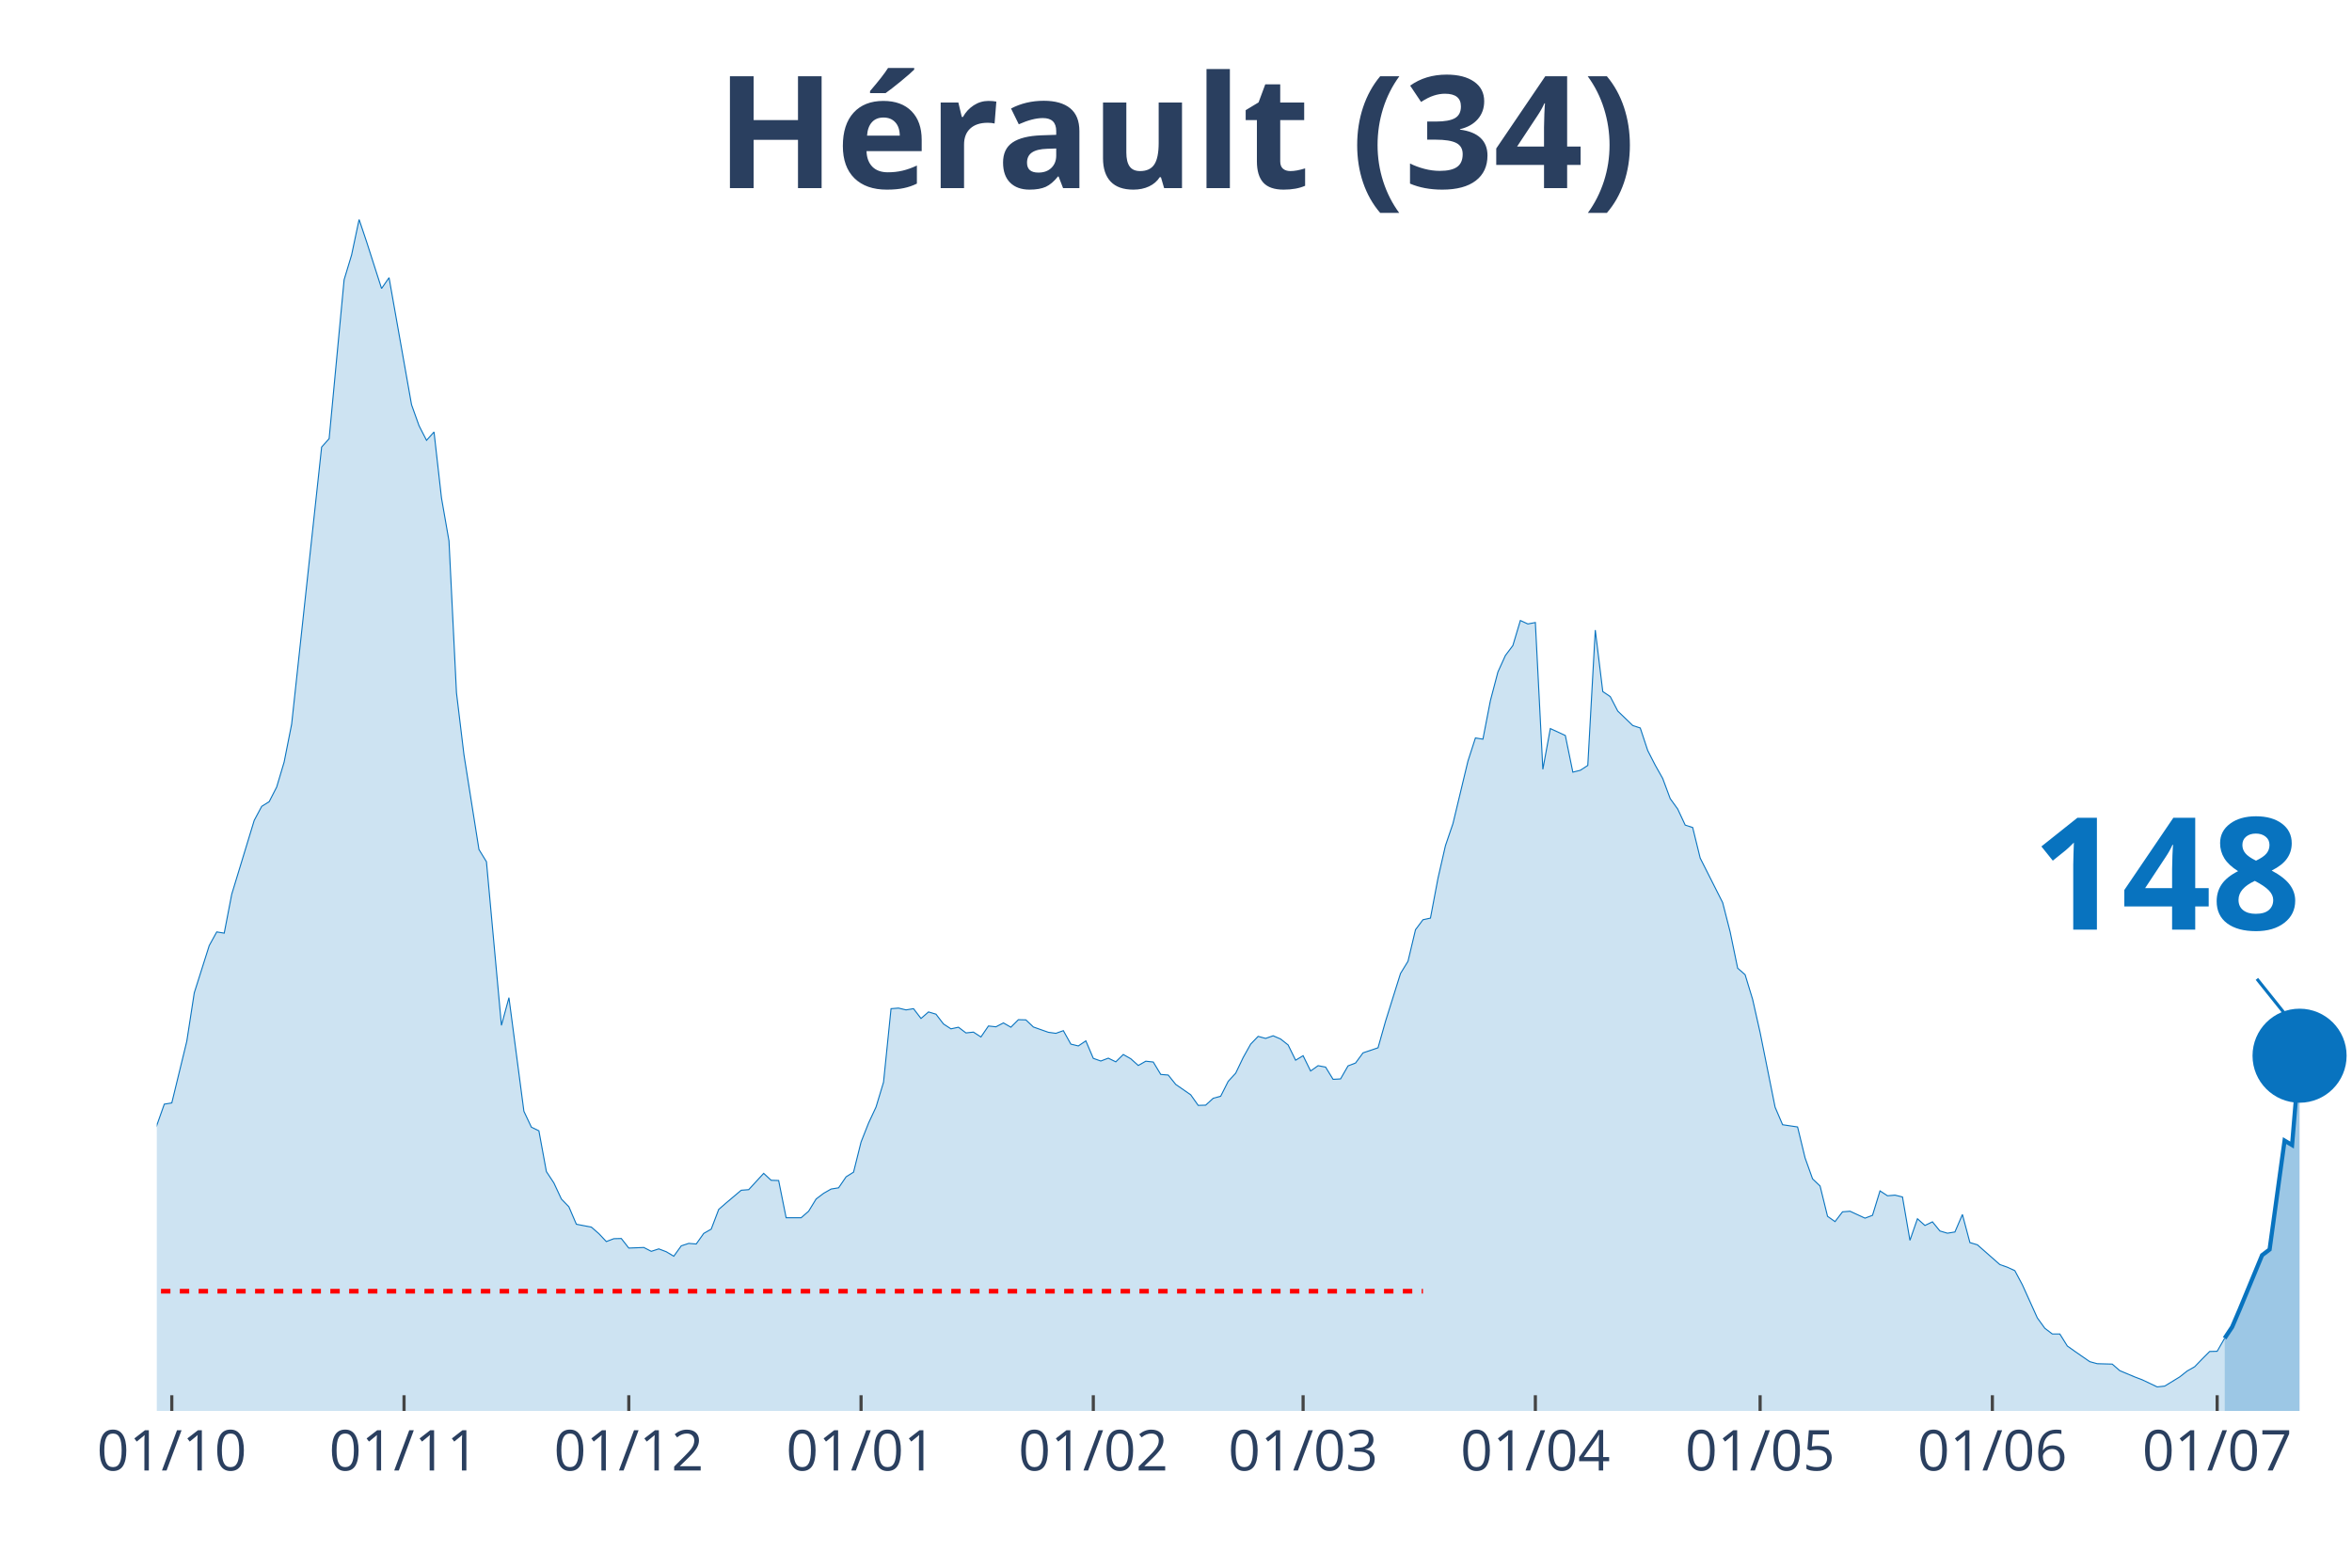
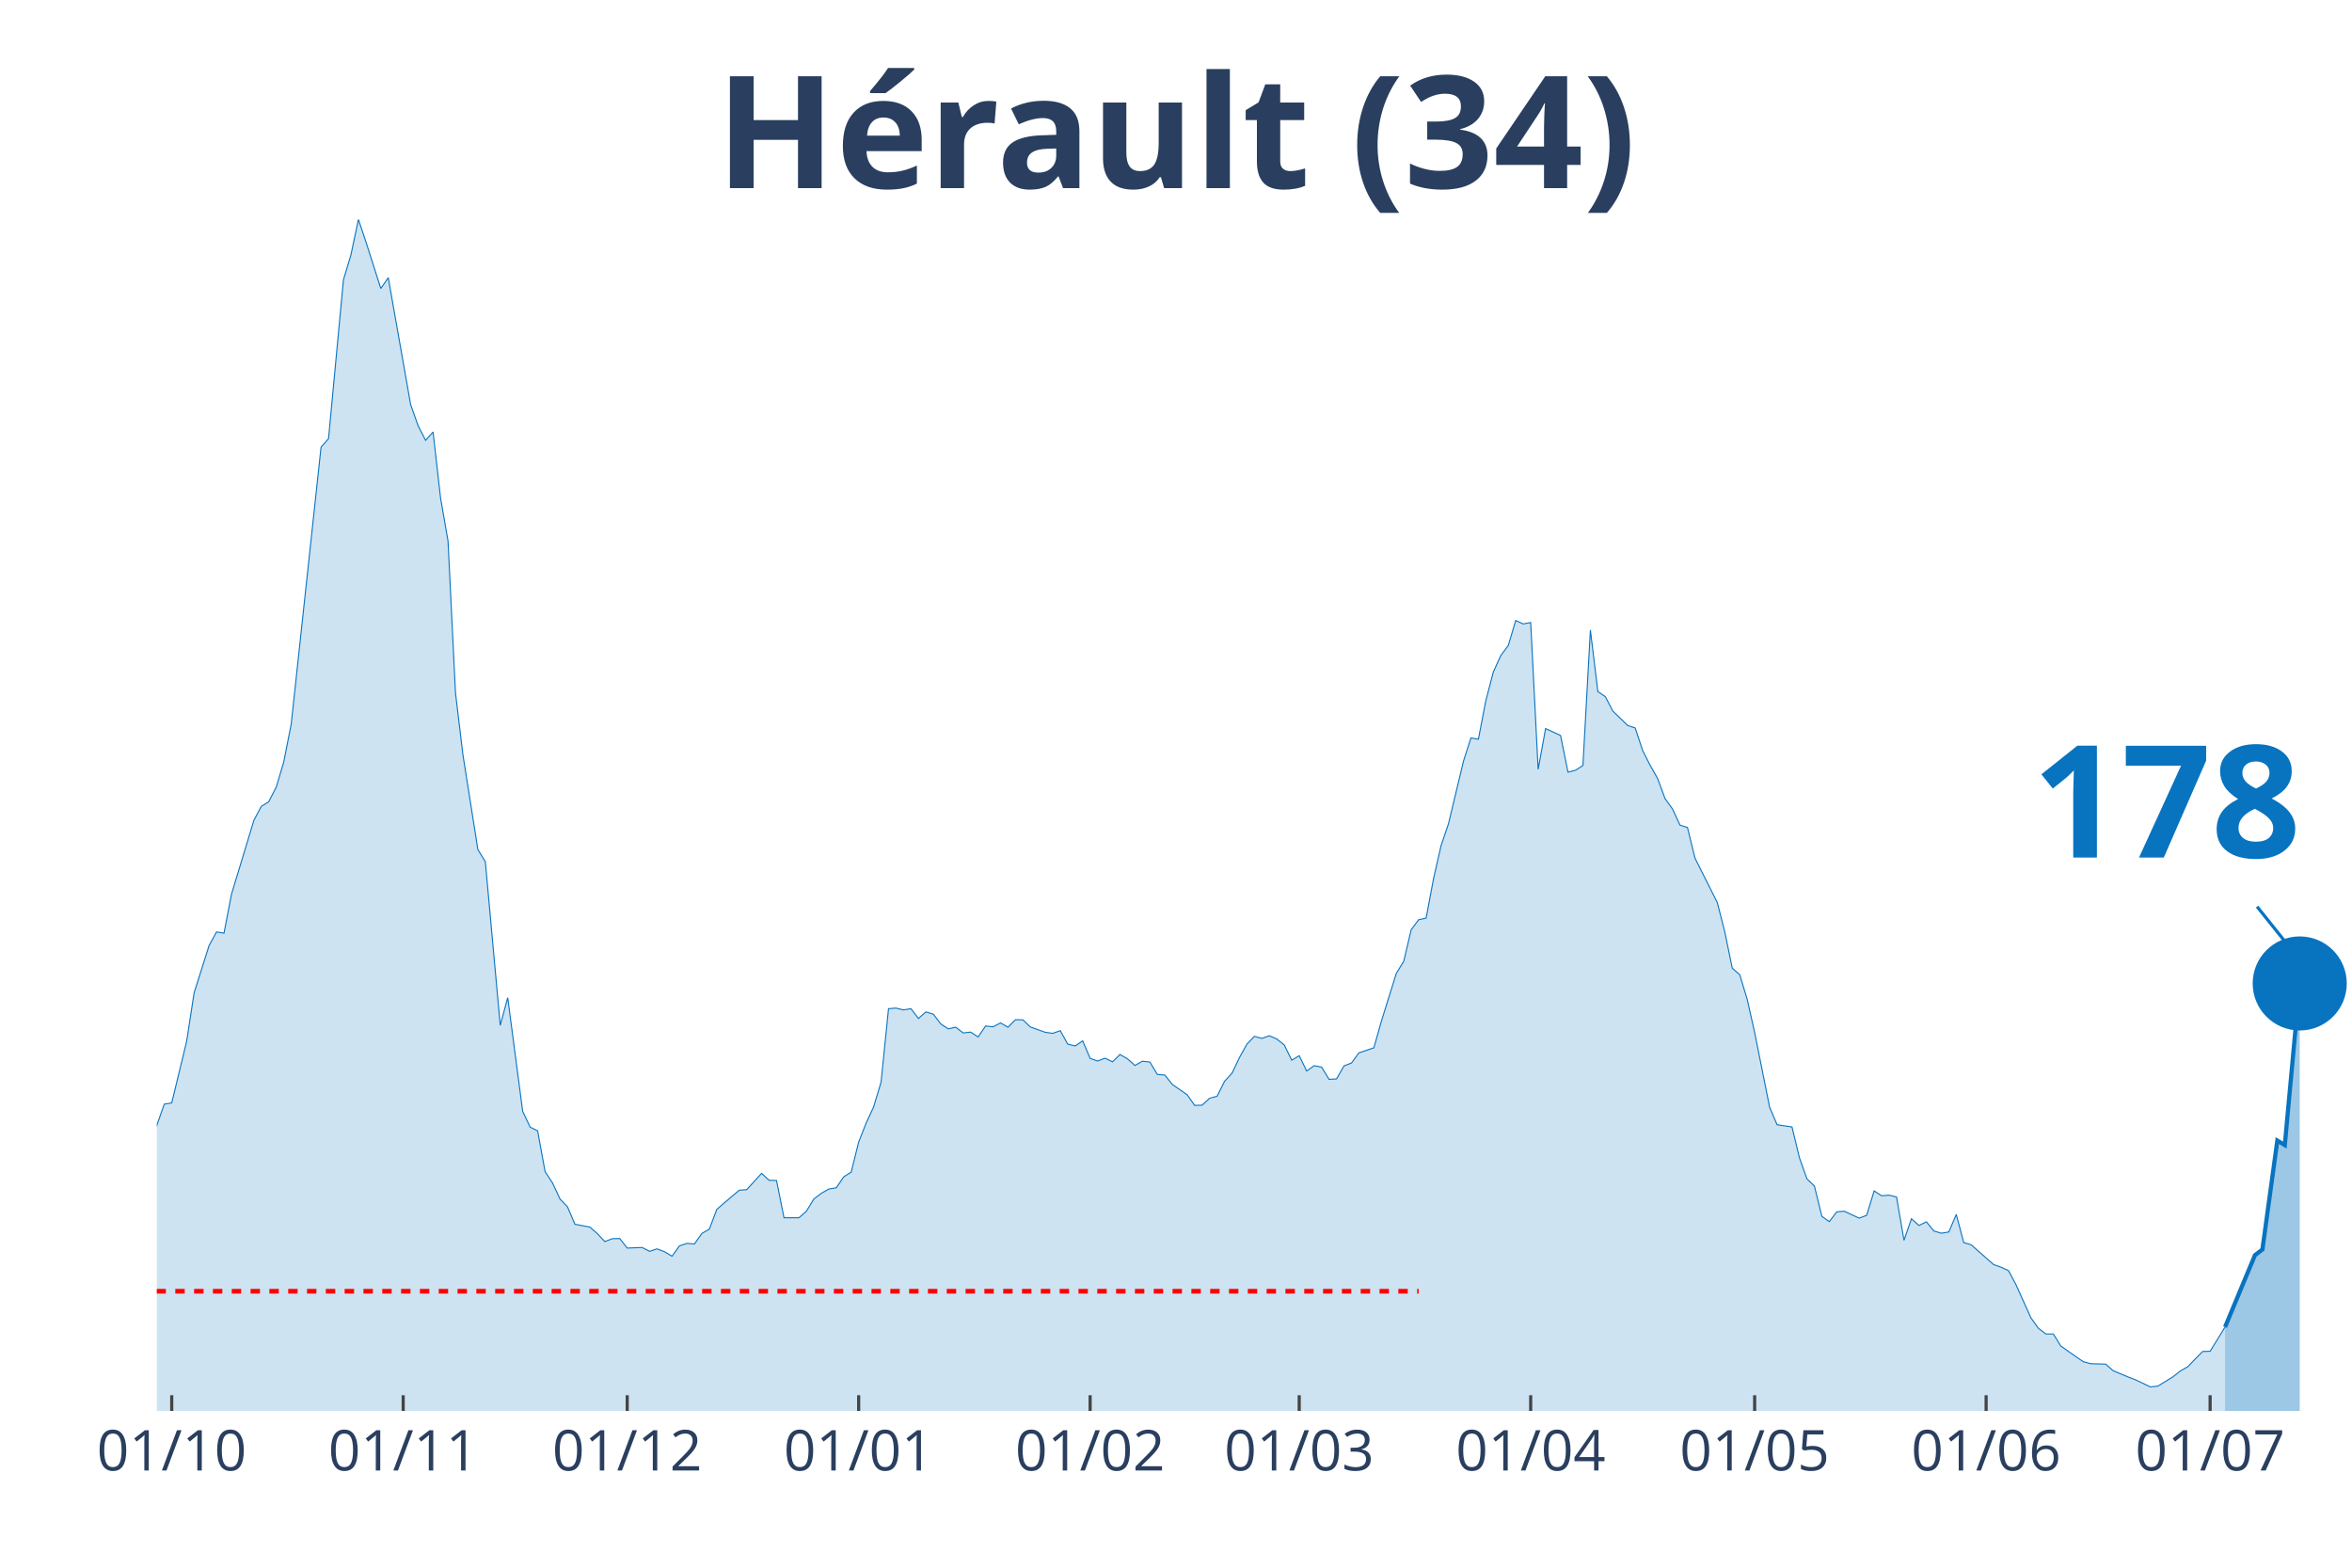
<svg xmlns="http://www.w3.org/2000/svg" class="main-svg" width="1125" height="750" style="" viewBox="0 0 750 500">
  <rect x="0" y="0" width="750" height="500" style="fill: rgb(0, 0, 0); fill-opacity: 0;" />
-   <defs id="defs-887270">
+   <defs id="defs-3e6695">
    <g class="clips">
-       <clipPath id="clip887270xyplot" class="plotclip">
+       <clipPath id="clip3e6695xyplot" class="plotclip">
        <rect width="700" height="380" />
      </clipPath>
-       <clipPath class="axesclip" id="clip887270x">
+       <clipPath class="axesclip" id="clip3e6695x">
        <rect x="50" y="0" width="700" height="500" />
      </clipPath>
-       <clipPath class="axesclip" id="clip887270y">
+       <clipPath class="axesclip" id="clip3e6695y">
        <rect x="0" y="70" width="750" height="380" />
      </clipPath>
-       <clipPath class="axesclip" id="clip887270xy">
+       <clipPath class="axesclip" id="clip3e6695xy">
        <rect x="50" y="70" width="700" height="380" />
      </clipPath>
    </g>
    <g class="gradients" />
  </defs>
  <g class="bglayer">
    <rect class="bg" x="50" y="70" width="700" height="380" style="fill: rgb(0, 0, 0); fill-opacity: 0; stroke-width: 0;" />
  </g>
  <g class="layer-below">
    <g class="imagelayer" />
    <g class="shapelayer" />
  </g>
  <g class="cartesianlayer">
    <g class="subplot xy">
      <g class="layer-subplot">
        <g class="shapelayer" />
        <g class="imagelayer" />
      </g>
      <g class="gridlayer">
        <g class="x">
-           <path class="xgrid crisp" transform="translate(54.78,0)" d="M0,70v380" style="stroke: rgb(255, 255, 255); stroke-opacity: 1; stroke-width: 1px;" />
-           <path class="xgrid crisp" transform="translate(128.84,0)" d="M0,70v380" style="stroke: rgb(255, 255, 255); stroke-opacity: 1; stroke-width: 1px;" />
-           <path class="xgrid crisp" transform="translate(200.51,0)" d="M0,70v380" style="stroke: rgb(255, 255, 255); stroke-opacity: 1; stroke-width: 1px;" />
-           <path class="xgrid crisp" transform="translate(274.57,0)" d="M0,70v380" style="stroke: rgb(255, 255, 255); stroke-opacity: 1; stroke-width: 1px;" />
-           <path class="xgrid crisp" transform="translate(348.63,0)" d="M0,70v380" style="stroke: rgb(255, 255, 255); stroke-opacity: 1; stroke-width: 1px;" />
-           <path class="xgrid crisp" transform="translate(415.53,0)" d="M0,70v380" style="stroke: rgb(255, 255, 255); stroke-opacity: 1; stroke-width: 1px;" />
-           <path class="xgrid crisp" transform="translate(489.59,0)" d="M0,70v380" style="stroke: rgb(255, 255, 255); stroke-opacity: 1; stroke-width: 1px;" />
-           <path class="xgrid crisp" transform="translate(561.26,0)" d="M0,70v380" style="stroke: rgb(255, 255, 255); stroke-opacity: 1; stroke-width: 1px;" />
-           <path class="xgrid crisp" transform="translate(635.32,0)" d="M0,70v380" style="stroke: rgb(255, 255, 255); stroke-opacity: 1; stroke-width: 1px;" />
-           <path class="xgrid crisp" transform="translate(707,0)" d="M0,70v380" style="stroke: rgb(255, 255, 255); stroke-opacity: 1; stroke-width: 1px;" />
+           <path class="xgrid crisp" transform="translate(54.76,0)" d="M0,70v380" style="stroke: rgb(255, 255, 255); stroke-opacity: 1; stroke-width: 1px;" />
+           <path class="xgrid crisp" transform="translate(128.57,0)" d="M0,70v380" style="stroke: rgb(255, 255, 255); stroke-opacity: 1; stroke-width: 1px;" />
+           <path class="xgrid crisp" transform="translate(200,0)" d="M0,70v380" style="stroke: rgb(255, 255, 255); stroke-opacity: 1; stroke-width: 1px;" />
+           <path class="xgrid crisp" transform="translate(273.81,0)" d="M0,70v380" style="stroke: rgb(255, 255, 255); stroke-opacity: 1; stroke-width: 1px;" />
+           <path class="xgrid crisp" transform="translate(347.62,0)" d="M0,70v380" style="stroke: rgb(255, 255, 255); stroke-opacity: 1; stroke-width: 1px;" />
+           <path class="xgrid crisp" transform="translate(414.29,0)" d="M0,70v380" style="stroke: rgb(255, 255, 255); stroke-opacity: 1; stroke-width: 1px;" />
+           <path class="xgrid crisp" transform="translate(488.1,0)" d="M0,70v380" style="stroke: rgb(255, 255, 255); stroke-opacity: 1; stroke-width: 1px;" />
+           <path class="xgrid crisp" transform="translate(559.52,0)" d="M0,70v380" style="stroke: rgb(255, 255, 255); stroke-opacity: 1; stroke-width: 1px;" />
+           <path class="xgrid crisp" transform="translate(633.33,0)" d="M0,70v380" style="stroke: rgb(255, 255, 255); stroke-opacity: 1; stroke-width: 1px;" />
+           <path class="xgrid crisp" transform="translate(704.76,0)" d="M0,70v380" style="stroke: rgb(255, 255, 255); stroke-opacity: 1; stroke-width: 1px;" />
        </g>
        <g class="y" />
      </g>
      <g class="zerolinelayer" />
      <path class="xlines-below" />
      <path class="ylines-below" />
      <g class="overlines-below" />
      <g class="xaxislayer-below" />
      <g class="yaxislayer-below" />
      <g class="overaxes-below" />
-       <g class="plot" transform="translate(50, 70)" clip-path="url('#clip887270xyplot')">
+       <g class="plot" transform="translate(50, 70)" clip-path="url('#clip3e6695xyplot')">
        <g class="scatterlayer mlayer">
-           <g class="trace scatter trace9e9f6e" style="stroke-miterlimit: 2;">
+           <g class="trace scatter traceba2939" style="stroke-miterlimit: 2;">
            <g class="fills">
              <g>
-                 <path class="js-fill" d="M659.39,380L-324.91,380L-324.91,376.56L-312.97,376.23L-310.58,377.01L-293.86,379.29L-291.47,379.03L-176.79,377.14L-174.4,376.3L-157.68,375.2L-155.29,374.35L-133.79,369.42L-131.4,368.12L-126.62,366.04L-124.23,362.67L-117.06,348.32L-114.68,348.84L-112.29,349.03L-109.9,339.75L-102.73,321.31L-100.34,316.89L-95.56,311.05L-93.17,311.25L-88.4,308.97L-86.01,310.01L-83.62,306.51L-81.23,307.29L-76.45,305.47L-74.06,307.29L-66.89,307.09L-64.51,308.06L-62.12,308.26L-59.73,306.51L-54.95,303.91L-52.56,303.71L-50.17,306.05L-47.78,305.21L-45.39,305.66L-43,304.56L-40.61,303.58L-38.23,304.43L-35.84,303.65L-33.45,299.69L-28.67,298.26L-26.28,298.78L-21.5,301.7L-19.11,304.36L-16.72,307.42L-14.33,305.21L-11.95,305.4L-9.56,308L-7.17,306.51L-4.78,302.22L-2.39,297.55L0,288.91L2.39,282.16L4.78,281.77L9.56,262.1L11.95,246.65L16.72,231.58L19.11,227.23L21.5,227.62L23.89,215.22L31.06,191.66L33.45,187.18L35.84,185.68L38.23,181.01L40.61,173.02L43,160.95L52.56,72.58L54.95,69.92L59.73,19.22L62.12,11.3L64.51,0L66.89,7.08L71.67,22.01L74.06,18.57L81.23,59.08L83.62,65.77L86.01,70.44L88.4,67.78L90.78,88.82L93.17,102.51L95.56,150.95L97.95,170.75L102.73,200.94L105.12,204.84L109.9,257.03L112.29,248.2L117.06,284.43L119.45,289.5L121.84,290.66L124.23,303.65L126.62,307.29L129.01,312.41L131.4,314.88L133.79,320.46L138.57,321.37L140.96,323.45L143.34,325.98L145.73,325.07L148.12,325.01L150.51,328.06L155.29,327.87L157.68,329.1L160.07,328.32L162.46,329.23L164.85,330.66L167.24,327.35L169.62,326.57L172.01,326.76L174.4,323.39L176.79,322.02L179.18,315.73L181.57,313.65L186.35,309.62L188.74,309.43L193.52,304.23L195.9,306.44L198.29,306.51L200.68,318.39L205.46,318.39L207.85,316.31L210.24,312.41L212.63,310.6L215.02,309.23L217.41,308.84L219.8,305.34L222.18,303.84L224.57,294.24L226.96,288.2L229.35,283.07L231.74,275.15L234.13,251.71L236.52,251.52L238.91,252.1L241.3,251.71L243.69,254.83L246.08,252.75L248.46,253.46L250.85,256.58L253.24,258.14L255.63,257.62L258.02,259.44L260.41,259.18L262.8,260.73L265.19,257.23L267.58,257.49L269.97,256.25L272.35,257.62L274.74,255.22L277.13,255.28L279.52,257.55L284.3,259.24L286.69,259.57L289.08,258.72L291.47,263.01L293.86,263.59L296.25,261.97L298.63,267.55L301.02,268.4L303.41,267.49L305.8,268.66L308.19,266.32L310.58,267.68L312.97,269.82L315.36,268.46L317.75,268.72L320.14,272.68L322.53,272.88L324.91,275.86L329.69,279.17L332.08,282.55L334.47,282.48L336.86,280.28L339.25,279.63L341.64,274.89L344.03,272.29L346.42,267.29L348.81,263.01L351.19,260.54L353.58,261.19L355.97,260.35L358.36,261.38L360.75,263.27L363.14,268.14L365.53,266.71L367.92,271.58L370.31,269.89L372.7,270.34L375.09,274.24L377.47,274.11L379.86,269.95L382.25,269.04L384.64,265.8L389.42,264.18L391.81,255.74L396.59,240.48L398.98,236.58L401.37,226.52L403.75,223.34L406.14,222.82L408.53,210.16L410.92,199.71L413.31,192.69L418.09,172.76L420.48,165.36L422.87,165.75L425.26,153.42L427.65,144.33L430.03,139.07L432.42,135.89L434.81,127.9L437.2,129L439.59,128.55L441.98,175.36L444.37,162.37L449.15,164.58L451.54,176.27L453.92,175.68L456.31,174.13L458.7,130.95L461.09,150.56L463.48,152.18L465.87,156.79L470.65,161.4L473.04,162.18L475.43,169.39L477.82,174.06L480.2,178.28L482.59,184.71L484.98,188.02L487.37,193.15L489.76,193.93L492.15,203.67L499.32,217.88L501.71,227.23L504.1,238.79L506.48,240.87L508.87,248.72L511.26,259.31L516.04,283.13L518.43,288.72L523.21,289.43L525.6,299.3L527.99,305.99L530.38,308.26L532.76,317.93L535.15,319.62L537.54,316.5L539.93,316.31L544.71,318.52L547.1,317.61L549.49,309.82L551.88,311.38L554.27,311.18L556.66,311.76L559.04,325.59L561.43,318.71L563.82,320.85L566.21,319.69L568.6,322.61L570.99,323.32L573.38,322.93L575.77,317.35L578.16,326.31L580.55,327.02L587.71,333.32L590.1,334.16L592.49,335.27L594.88,339.75L599.66,350.33L602.05,353.64L604.44,355.46L606.83,355.46L609.22,359.29L611.6,360.98L616.38,364.29L618.77,364.94L623.55,365.07L625.94,367.15L630.72,369.16L633.11,370.07L637.88,372.34L640.27,372.08L645.05,369.16L647.44,367.27L649.83,365.91L652.22,363.44L654.61,361.04L657,360.98L659.39,356.82" style="fill: rgb(8, 115, 191); fill-opacity: 0.2; stroke-width: 0;" />
+                 <path class="js-fill" d="M659.52,380L-323.81,380L-323.81,376.56L-311.9,376.23L-309.52,377.01L-292.86,379.29L-290.48,379.03L-176.19,377.14L-173.81,376.3L-157.14,375.2L-154.76,374.35L-133.33,369.42L-130.95,368.12L-126.19,366.04L-123.81,362.67L-116.67,348.32L-114.29,348.84L-111.9,349.03L-109.52,339.75L-102.38,321.31L-100,316.89L-95.24,311.05L-92.86,311.25L-88.1,308.97L-85.71,310.01L-83.33,306.51L-80.95,307.29L-76.19,305.47L-73.81,307.29L-66.67,307.09L-64.29,308.06L-61.9,308.26L-59.52,306.51L-54.76,303.91L-52.38,303.71L-50,306.05L-47.62,305.21L-45.24,305.66L-42.86,304.56L-40.48,303.58L-38.1,304.43L-35.71,303.65L-33.33,299.69L-28.57,298.26L-26.19,298.78L-21.43,301.7L-19.05,304.36L-16.67,307.42L-14.29,305.21L-11.9,305.4L-9.52,308L-7.14,306.51L-4.76,302.22L-2.38,297.55L0,288.91L2.38,282.16L4.76,281.77L9.52,262.1L11.9,246.65L16.67,231.58L19.05,227.23L21.43,227.62L23.81,215.22L30.95,191.66L33.33,187.18L35.71,185.68L38.1,181.01L40.48,173.02L42.86,160.95L52.38,72.58L54.76,69.92L59.52,19.22L61.9,11.3L64.29,0L66.67,7.08L71.43,22.01L73.81,18.57L80.95,59.08L83.33,65.77L85.71,70.44L88.1,67.78L90.48,88.82L92.86,102.51L95.24,150.95L97.62,170.75L102.38,200.94L104.76,204.84L109.52,257.03L111.9,248.2L116.67,284.43L119.05,289.5L121.43,290.66L123.81,303.65L126.19,307.29L128.57,312.41L130.95,314.88L133.33,320.46L138.1,321.37L140.48,323.45L142.86,325.98L145.24,325.07L147.62,325.01L150,328.06L154.76,327.87L157.14,329.1L159.52,328.32L161.9,329.23L164.29,330.66L166.67,327.35L169.05,326.57L171.43,326.76L173.81,323.39L176.19,322.02L178.57,315.73L180.95,313.65L185.71,309.62L188.1,309.43L192.86,304.23L195.24,306.44L197.62,306.51L200,318.39L204.76,318.39L207.14,316.31L209.52,312.41L211.9,310.6L214.29,309.23L216.67,308.84L219.05,305.34L221.43,303.84L223.81,294.24L226.19,288.2L228.57,283.07L230.95,275.15L233.33,251.71L235.71,251.52L238.1,252.1L240.48,251.71L242.86,254.83L245.24,252.75L247.62,253.46L250,256.58L252.38,258.14L254.76,257.62L257.14,259.44L259.52,259.18L261.9,260.73L264.29,257.23L266.67,257.49L269.05,256.25L271.43,257.62L273.81,255.22L276.19,255.28L278.57,257.55L283.33,259.24L285.71,259.57L288.1,258.72L290.48,263.01L292.86,263.59L295.24,261.97L297.62,267.55L300,268.4L302.38,267.49L304.76,268.66L307.14,266.32L309.52,267.68L311.9,269.82L314.29,268.46L316.67,268.72L319.05,272.68L321.43,272.88L323.81,275.86L328.57,279.17L330.95,282.55L333.33,282.48L335.71,280.28L338.1,279.63L340.48,274.89L342.86,272.29L345.24,267.29L347.62,263.01L350,260.54L352.38,261.19L354.76,260.35L357.14,261.38L359.52,263.27L361.9,268.14L364.29,266.71L366.67,271.58L369.05,269.89L371.43,270.34L373.81,274.24L376.19,274.11L378.57,269.95L380.95,269.04L383.33,265.8L388.1,264.18L390.48,255.74L395.24,240.48L397.62,236.58L400,226.52L402.38,223.34L404.76,222.82L407.14,210.16L409.52,199.71L411.9,192.69L416.67,172.76L419.05,165.36L421.43,165.75L423.81,153.42L426.19,144.33L428.57,139.07L430.95,135.89L433.33,127.9L435.71,129L438.1,128.55L440.48,175.36L442.86,162.37L447.62,164.58L450,176.27L452.38,175.68L454.76,174.13L457.14,130.95L459.52,150.56L461.9,152.18L464.29,156.79L469.05,161.4L471.43,162.18L473.81,169.39L476.19,174.06L478.57,178.28L480.95,184.71L483.33,188.02L485.71,193.15L488.1,193.93L490.48,203.67L497.62,217.88L500,227.23L502.38,238.79L504.76,240.87L507.14,248.72L509.52,259.31L514.29,283.13L516.67,288.72L521.43,289.43L523.81,299.3L526.19,305.99L528.57,308.26L530.95,317.93L533.33,319.62L535.71,316.5L538.1,316.31L542.86,318.52L545.24,317.61L547.62,309.82L550,311.38L552.38,311.18L554.76,311.76L557.14,325.59L559.52,318.71L561.9,320.85L564.29,319.69L566.67,322.61L569.05,323.32L571.43,322.93L573.81,317.35L576.19,326.31L578.57,327.02L585.71,333.32L588.1,334.16L590.48,335.27L592.86,339.75L597.62,350.33L600,353.64L602.38,355.46L604.76,355.46L607.14,359.29L609.52,360.98L614.29,364.29L616.67,364.94L621.43,365.07L623.81,367.15L628.57,369.16L630.95,370.07L635.71,372.34L638.1,372.08L642.86,369.16L645.24,367.27L647.62,365.91L650,363.44L652.38,361.04L654.76,360.98L659.52,353.25" style="fill: rgb(8, 115, 191); fill-opacity: 0.2; stroke-width: 0;" />
              </g>
            </g>
            <g class="errorbars" />
            <g class="lines">
-               <path class="js-line" d="M-324.91,376.56L-312.97,376.23L-310.58,377.01L-293.86,379.29L-291.47,379.03L-176.79,377.14L-174.4,376.3L-157.68,375.2L-155.29,374.35L-133.79,369.42L-131.4,368.12L-126.62,366.04L-124.23,362.67L-117.06,348.32L-114.68,348.84L-112.29,349.03L-109.9,339.75L-102.73,321.31L-100.34,316.89L-95.56,311.05L-93.17,311.25L-88.4,308.97L-86.01,310.01L-83.62,306.51L-81.23,307.29L-76.45,305.47L-74.06,307.29L-66.89,307.09L-64.51,308.06L-62.12,308.26L-59.73,306.51L-54.95,303.91L-52.56,303.71L-50.17,306.05L-47.78,305.21L-45.39,305.66L-43,304.56L-40.61,303.58L-38.23,304.43L-35.84,303.65L-33.45,299.69L-28.67,298.26L-26.28,298.78L-21.5,301.7L-19.11,304.36L-16.72,307.42L-14.33,305.21L-11.95,305.4L-9.56,308L-7.17,306.51L-4.78,302.22L-2.39,297.55L0,288.91L2.39,282.16L4.78,281.77L9.56,262.1L11.95,246.65L16.72,231.58L19.11,227.23L21.5,227.62L23.89,215.22L31.06,191.66L33.45,187.18L35.84,185.68L38.23,181.01L40.61,173.02L43,160.95L52.56,72.58L54.95,69.92L59.73,19.22L62.12,11.3L64.51,0L66.89,7.08L71.67,22.01L74.06,18.57L81.23,59.08L83.62,65.77L86.01,70.44L88.4,67.78L90.78,88.82L93.17,102.51L95.56,150.95L97.95,170.75L102.73,200.94L105.12,204.84L109.9,257.03L112.29,248.2L117.06,284.43L119.45,289.5L121.84,290.66L124.23,303.65L126.62,307.29L129.01,312.41L131.4,314.88L133.79,320.46L138.57,321.37L140.96,323.45L143.34,325.98L145.73,325.07L148.12,325.01L150.51,328.06L155.29,327.87L157.68,329.1L160.07,328.32L162.46,329.23L164.85,330.66L167.24,327.35L169.62,326.57L172.01,326.76L174.4,323.39L176.79,322.02L179.18,315.73L181.57,313.65L186.35,309.62L188.74,309.43L193.52,304.23L195.9,306.44L198.29,306.51L200.68,318.39L205.46,318.39L207.85,316.31L210.24,312.41L212.63,310.6L215.02,309.23L217.41,308.84L219.8,305.34L222.18,303.84L224.57,294.24L226.96,288.2L229.35,283.07L231.74,275.15L234.13,251.71L236.52,251.52L238.91,252.1L241.3,251.71L243.69,254.83L246.08,252.75L248.46,253.46L250.85,256.58L253.24,258.14L255.63,257.62L258.02,259.44L260.41,259.18L262.8,260.73L265.19,257.23L267.58,257.49L269.97,256.25L272.35,257.62L274.74,255.22L277.13,255.28L279.52,257.55L284.3,259.24L286.69,259.57L289.08,258.72L291.47,263.01L293.86,263.59L296.25,261.97L298.63,267.55L301.02,268.4L303.41,267.49L305.8,268.66L308.19,266.32L310.58,267.68L312.97,269.82L315.36,268.46L317.75,268.72L320.14,272.68L322.53,272.88L324.91,275.86L329.69,279.17L332.08,282.55L334.47,282.48L336.86,280.28L339.25,279.63L341.64,274.89L344.03,272.29L346.42,267.29L348.81,263.01L351.19,260.54L353.58,261.19L355.97,260.35L358.36,261.38L360.75,263.27L363.14,268.14L365.53,266.71L367.92,271.58L370.31,269.89L372.7,270.34L375.09,274.24L377.47,274.11L379.86,269.95L382.25,269.04L384.64,265.8L389.42,264.18L391.81,255.74L396.59,240.48L398.98,236.58L401.37,226.52L403.75,223.34L406.14,222.82L408.53,210.16L410.92,199.71L413.31,192.69L418.09,172.76L420.48,165.36L422.87,165.75L425.26,153.42L427.65,144.33L430.03,139.07L432.42,135.89L434.81,127.9L437.2,129L439.59,128.55L441.98,175.36L444.37,162.37L449.15,164.58L451.54,176.27L453.92,175.68L456.31,174.13L458.7,130.95L461.09,150.56L463.48,152.18L465.87,156.79L470.65,161.4L473.04,162.18L475.43,169.39L477.82,174.06L480.2,178.28L482.59,184.71L484.98,188.02L487.37,193.15L489.76,193.93L492.15,203.67L499.32,217.88L501.71,227.23L504.1,238.79L506.48,240.87L508.87,248.72L511.26,259.31L516.04,283.13L518.43,288.72L523.21,289.43L525.6,299.3L527.99,305.99L530.38,308.26L532.76,317.93L535.15,319.62L537.54,316.5L539.93,316.31L544.71,318.52L547.1,317.61L549.49,309.82L551.88,311.38L554.27,311.18L556.66,311.76L559.04,325.59L561.43,318.71L563.82,320.85L566.21,319.69L568.6,322.61L570.99,323.32L573.38,322.93L575.77,317.35L578.16,326.31L580.55,327.02L587.71,333.32L590.1,334.16L592.49,335.27L594.88,339.75L599.66,350.33L602.05,353.64L604.44,355.46L606.83,355.46L609.22,359.29L611.6,360.98L616.38,364.29L618.77,364.94L623.55,365.07L625.94,367.15L630.72,369.16L633.11,370.07L637.88,372.34L640.27,372.08L645.05,369.16L647.44,367.27L649.83,365.91L652.22,363.44L654.61,361.04L657,360.98L659.39,356.82" style="vector-effect: non-scaling-stroke; fill: none; stroke: rgb(8, 115, 191); stroke-opacity: 1; stroke-width: 0.5px; opacity: 1;" />
+               <path class="js-line" d="M-323.81,376.56L-311.9,376.23L-309.52,377.01L-292.86,379.29L-290.48,379.03L-176.19,377.14L-173.81,376.3L-157.14,375.2L-154.76,374.35L-133.33,369.42L-130.95,368.12L-126.19,366.04L-123.81,362.67L-116.67,348.32L-114.29,348.84L-111.9,349.03L-109.52,339.75L-102.38,321.31L-100,316.89L-95.24,311.05L-92.86,311.25L-88.1,308.97L-85.71,310.01L-83.33,306.51L-80.95,307.29L-76.19,305.47L-73.81,307.29L-66.67,307.09L-64.29,308.06L-61.9,308.26L-59.52,306.51L-54.76,303.91L-52.38,303.71L-50,306.05L-47.62,305.21L-45.24,305.66L-42.86,304.56L-40.48,303.58L-38.1,304.43L-35.71,303.65L-33.33,299.69L-28.57,298.26L-26.19,298.78L-21.43,301.7L-19.05,304.36L-16.67,307.42L-14.29,305.21L-11.9,305.4L-9.52,308L-7.14,306.51L-4.76,302.22L-2.38,297.55L0,288.91L2.38,282.16L4.76,281.77L9.52,262.1L11.9,246.65L16.67,231.58L19.05,227.23L21.43,227.62L23.81,215.22L30.95,191.66L33.33,187.18L35.71,185.68L38.1,181.01L40.48,173.02L42.86,160.95L52.38,72.58L54.76,69.92L59.52,19.22L61.9,11.3L64.29,0L66.67,7.08L71.43,22.01L73.81,18.57L80.95,59.08L83.33,65.77L85.71,70.44L88.1,67.78L90.48,88.82L92.86,102.51L95.24,150.95L97.62,170.75L102.38,200.94L104.76,204.84L109.52,257.03L111.9,248.2L116.67,284.43L119.05,289.5L121.43,290.66L123.81,303.65L126.19,307.29L128.57,312.41L130.95,314.88L133.33,320.46L138.1,321.37L140.48,323.45L142.86,325.98L145.24,325.07L147.62,325.01L150,328.06L154.76,327.87L157.14,329.1L159.52,328.32L161.9,329.23L164.29,330.66L166.67,327.35L169.05,326.57L171.43,326.76L173.81,323.39L176.19,322.02L178.57,315.73L180.95,313.65L185.71,309.62L188.1,309.43L192.86,304.23L195.24,306.44L197.62,306.51L200,318.39L204.76,318.39L207.14,316.31L209.52,312.41L211.9,310.6L214.29,309.23L216.67,308.84L219.05,305.34L221.43,303.84L223.81,294.24L226.19,288.2L228.57,283.07L230.95,275.15L233.33,251.71L235.71,251.52L238.1,252.1L240.48,251.71L242.86,254.83L245.24,252.75L247.62,253.46L250,256.58L252.38,258.14L254.76,257.62L257.14,259.44L259.52,259.18L261.9,260.73L264.29,257.23L266.67,257.49L269.05,256.25L271.43,257.62L273.81,255.22L276.19,255.28L278.57,257.55L283.33,259.24L285.71,259.57L288.1,258.72L290.48,263.01L292.86,263.59L295.24,261.97L297.62,267.55L300,268.4L302.38,267.49L304.76,268.66L307.14,266.32L309.52,267.68L311.9,269.82L314.29,268.46L316.67,268.72L319.05,272.68L321.43,272.88L323.81,275.86L328.57,279.17L330.95,282.55L333.33,282.48L335.71,280.28L338.1,279.63L340.48,274.89L342.86,272.29L345.24,267.29L347.62,263.01L350,260.54L352.38,261.19L354.76,260.35L357.14,261.38L359.52,263.27L361.9,268.14L364.29,266.71L366.67,271.58L369.05,269.89L371.43,270.34L373.81,274.24L376.19,274.11L378.57,269.95L380.95,269.04L383.33,265.8L388.1,264.18L390.48,255.74L395.24,240.48L397.62,236.58L400,226.52L402.38,223.34L404.76,222.82L407.14,210.16L409.52,199.71L411.9,192.69L416.67,172.76L419.05,165.36L421.43,165.75L423.81,153.42L426.19,144.33L428.57,139.07L430.95,135.89L433.33,127.9L435.71,129L438.1,128.55L440.48,175.36L442.86,162.37L447.62,164.58L450,176.27L452.38,175.68L454.76,174.13L457.14,130.95L459.52,150.56L461.9,152.18L464.29,156.79L469.05,161.4L471.43,162.18L473.81,169.39L476.19,174.06L478.57,178.28L480.95,184.71L483.33,188.02L485.71,193.15L488.1,193.93L490.48,203.67L497.62,217.88L500,227.23L502.38,238.79L504.76,240.87L507.14,248.72L509.52,259.31L514.29,283.13L516.67,288.72L521.43,289.43L523.81,299.3L526.19,305.99L528.57,308.26L530.95,317.93L533.33,319.62L535.71,316.5L538.1,316.31L542.86,318.52L545.24,317.61L547.62,309.82L550,311.38L552.38,311.18L554.76,311.76L557.14,325.59L559.52,318.71L561.9,320.85L564.29,319.69L566.67,322.61L569.05,323.32L571.43,322.93L573.81,317.35L576.19,326.31L578.57,327.02L585.71,333.32L588.1,334.16L590.48,335.27L592.86,339.75L597.62,350.33L600,353.64L602.38,355.46L604.76,355.46L607.14,359.29L609.52,360.98L614.29,364.29L616.67,364.94L621.43,365.07L623.81,367.15L628.57,369.16L630.95,370.07L635.71,372.34L638.1,372.08L642.86,369.16L645.24,367.27L647.62,365.91L650,363.44L652.38,361.04L654.76,360.98L659.52,353.25" style="vector-effect: non-scaling-stroke; fill: none; stroke: rgb(8, 115, 191); stroke-opacity: 1; stroke-width: 0.5px; opacity: 1;" />
            </g>
            <g class="points" />
            <g class="text" />
          </g>
-           <g class="trace scatter tracea192bc" style="stroke-miterlimit: 2;">
+           <g class="trace scatter trace2545ae" style="stroke-miterlimit: 2;">
            <g class="fills">
              <g>
-                 <path class="js-fill" d="M683.28,380L659.39,380L659.39,356.82L661.77,353.25L664.16,347.67L671.33,330.33L673.72,328.52L678.5,293.78L680.89,295.21L683.28,266.71" style="fill: rgb(8, 115, 191); fill-opacity: 0.4; stroke-width: 0;" />
+                 <path class="js-fill" d="M683.33,380L659.52,380L659.52,353.25L669.05,330.33L671.43,328.52L676.19,293.78L678.57,295.21L683.33,243.66" style="fill: rgb(8, 115, 191); fill-opacity: 0.4; stroke-width: 0;" />
              </g>
            </g>
            <g class="errorbars" />
            <g class="lines">
-               <path class="js-line" d="M659.39,356.82L661.77,353.25L664.16,347.67L671.33,330.33L673.72,328.52L678.5,293.78L680.89,295.21L683.28,266.71" style="vector-effect: non-scaling-stroke; fill: none; stroke: rgb(8, 115, 191); stroke-opacity: 1; stroke-width: 2px; opacity: 1;" />
+               <path class="js-line" d="M659.52,353.25L669.05,330.33L671.43,328.52L676.19,293.78L678.57,295.21L683.33,243.66" style="vector-effect: non-scaling-stroke; fill: none; stroke: rgb(8, 115, 191); stroke-opacity: 1; stroke-width: 2px; opacity: 1;" />
            </g>
            <g class="points" />
            <g class="text" />
          </g>
-           <g class="trace scatter trace21cfc2" style="stroke-miterlimit: 2; opacity: 1;">
+           <g class="trace scatter trace0295b4" style="stroke-miterlimit: 2; opacity: 1;">
            <g class="fills" />
            <g class="errorbars" />
            <g class="lines" />
            <g class="points">
-               <path class="point" transform="translate(683.28,266.71)" d="M15,0A15,15 0 1,1 0,-15A15,15 0 0,1 15,0Z" style="opacity: 1; stroke-width: 0px; fill: rgb(8, 115, 191); fill-opacity: 1;" />
+               <path class="point" transform="translate(683.33,243.66)" d="M15,0A15,15 0 1,1 0,-15A15,15 0 0,1 15,0Z" style="opacity: 1; stroke-width: 0px; fill: rgb(8, 115, 191); fill-opacity: 1;" />
            </g>
            <g class="text" />
          </g>
        </g>
      </g>
      <g class="overplot" />
      <path class="xlines-above crisp" style="fill: none; stroke-width: 1px; stroke: rgb(0, 0, 0); stroke-opacity: 0;" d="" />
      <path class="ylines-above crisp" style="fill: none;" d="M0,0" />
      <g class="overlines-above" />
      <g class="xaxislayer-above">
-         <path class="xtick ticks crisp" d="M0,450v-5" transform="translate(54.78,0)" style="stroke: rgb(68, 68, 68); stroke-opacity: 1; stroke-width: 1px;" />
-         <path class="xtick ticks crisp" d="M0,450v-5" transform="translate(128.84,0)" style="stroke: rgb(68, 68, 68); stroke-opacity: 1; stroke-width: 1px;" />
-         <path class="xtick ticks crisp" d="M0,450v-5" transform="translate(200.51,0)" style="stroke: rgb(68, 68, 68); stroke-opacity: 1; stroke-width: 1px;" />
-         <path class="xtick ticks crisp" d="M0,450v-5" transform="translate(274.57,0)" style="stroke: rgb(68, 68, 68); stroke-opacity: 1; stroke-width: 1px;" />
-         <path class="xtick ticks crisp" d="M0,450v-5" transform="translate(348.63,0)" style="stroke: rgb(68, 68, 68); stroke-opacity: 1; stroke-width: 1px;" />
-         <path class="xtick ticks crisp" d="M0,450v-5" transform="translate(415.53,0)" style="stroke: rgb(68, 68, 68); stroke-opacity: 1; stroke-width: 1px;" />
-         <path class="xtick ticks crisp" d="M0,450v-5" transform="translate(489.59,0)" style="stroke: rgb(68, 68, 68); stroke-opacity: 1; stroke-width: 1px;" />
-         <path class="xtick ticks crisp" d="M0,450v-5" transform="translate(561.26,0)" style="stroke: rgb(68, 68, 68); stroke-opacity: 1; stroke-width: 1px;" />
-         <path class="xtick ticks crisp" d="M0,450v-5" transform="translate(635.32,0)" style="stroke: rgb(68, 68, 68); stroke-opacity: 1; stroke-width: 1px;" />
-         <path class="xtick ticks crisp" d="M0,450v-5" transform="translate(707,0)" style="stroke: rgb(68, 68, 68); stroke-opacity: 1; stroke-width: 1px;" />
+         <path class="xtick ticks crisp" d="M0,450v-5" transform="translate(54.76,0)" style="stroke: rgb(68, 68, 68); stroke-opacity: 1; stroke-width: 1px;" />
+         <path class="xtick ticks crisp" d="M0,450v-5" transform="translate(128.57,0)" style="stroke: rgb(68, 68, 68); stroke-opacity: 1; stroke-width: 1px;" />
+         <path class="xtick ticks crisp" d="M0,450v-5" transform="translate(200,0)" style="stroke: rgb(68, 68, 68); stroke-opacity: 1; stroke-width: 1px;" />
+         <path class="xtick ticks crisp" d="M0,450v-5" transform="translate(273.81,0)" style="stroke: rgb(68, 68, 68); stroke-opacity: 1; stroke-width: 1px;" />
+         <path class="xtick ticks crisp" d="M0,450v-5" transform="translate(347.62,0)" style="stroke: rgb(68, 68, 68); stroke-opacity: 1; stroke-width: 1px;" />
+         <path class="xtick ticks crisp" d="M0,450v-5" transform="translate(414.29,0)" style="stroke: rgb(68, 68, 68); stroke-opacity: 1; stroke-width: 1px;" />
+         <path class="xtick ticks crisp" d="M0,450v-5" transform="translate(488.1,0)" style="stroke: rgb(68, 68, 68); stroke-opacity: 1; stroke-width: 1px;" />
+         <path class="xtick ticks crisp" d="M0,450v-5" transform="translate(559.52,0)" style="stroke: rgb(68, 68, 68); stroke-opacity: 1; stroke-width: 1px;" />
+         <path class="xtick ticks crisp" d="M0,450v-5" transform="translate(633.33,0)" style="stroke: rgb(68, 68, 68); stroke-opacity: 1; stroke-width: 1px;" />
+         <path class="xtick ticks crisp" d="M0,450v-5" transform="translate(704.76,0)" style="stroke: rgb(68, 68, 68); stroke-opacity: 1; stroke-width: 1px;" />
        <g class="xtick">
-           <text text-anchor="middle" x="0" y="469" transform="translate(54.78,0)" style="font-family: 'Open Sans', verdana, arial, sans-serif; font-size: 18px; fill: rgb(42, 63, 95); fill-opacity: 1; white-space: pre;">01/10</text>
+           <text text-anchor="middle" x="0" y="469" transform="translate(54.76,0)" style="font-family: 'Open Sans', verdana, arial, sans-serif; font-size: 18px; fill: rgb(42, 63, 95); fill-opacity: 1; white-space: pre;">01/10</text>
        </g>
        <g class="xtick">
-           <text text-anchor="middle" x="0" y="469" transform="translate(128.84,0)" style="font-family: 'Open Sans', verdana, arial, sans-serif; font-size: 18px; fill: rgb(42, 63, 95); fill-opacity: 1; white-space: pre;">01/11</text>
+           <text text-anchor="middle" x="0" y="469" transform="translate(128.57,0)" style="font-family: 'Open Sans', verdana, arial, sans-serif; font-size: 18px; fill: rgb(42, 63, 95); fill-opacity: 1; white-space: pre;">01/11</text>
        </g>
        <g class="xtick">
-           <text text-anchor="middle" x="0" y="469" transform="translate(200.51,0)" style="font-family: 'Open Sans', verdana, arial, sans-serif; font-size: 18px; fill: rgb(42, 63, 95); fill-opacity: 1; white-space: pre;">01/12</text>
+           <text text-anchor="middle" x="0" y="469" transform="translate(200,0)" style="font-family: 'Open Sans', verdana, arial, sans-serif; font-size: 18px; fill: rgb(42, 63, 95); fill-opacity: 1; white-space: pre;">01/12</text>
        </g>
        <g class="xtick">
-           <text text-anchor="middle" x="0" y="469" transform="translate(274.57,0)" style="font-family: 'Open Sans', verdana, arial, sans-serif; font-size: 18px; fill: rgb(42, 63, 95); fill-opacity: 1; white-space: pre;">01/01</text>
+           <text text-anchor="middle" x="0" y="469" transform="translate(273.81,0)" style="font-family: 'Open Sans', verdana, arial, sans-serif; font-size: 18px; fill: rgb(42, 63, 95); fill-opacity: 1; white-space: pre;">01/01</text>
        </g>
        <g class="xtick">
-           <text text-anchor="middle" x="0" y="469" transform="translate(348.63,0)" style="font-family: 'Open Sans', verdana, arial, sans-serif; font-size: 18px; fill: rgb(42, 63, 95); fill-opacity: 1; white-space: pre;">01/02</text>
+           <text text-anchor="middle" x="0" y="469" transform="translate(347.62,0)" style="font-family: 'Open Sans', verdana, arial, sans-serif; font-size: 18px; fill: rgb(42, 63, 95); fill-opacity: 1; white-space: pre;">01/02</text>
        </g>
        <g class="xtick">
-           <text text-anchor="middle" x="0" y="469" transform="translate(415.53,0)" style="font-family: 'Open Sans', verdana, arial, sans-serif; font-size: 18px; fill: rgb(42, 63, 95); fill-opacity: 1; white-space: pre;">01/03</text>
+           <text text-anchor="middle" x="0" y="469" transform="translate(414.29,0)" style="font-family: 'Open Sans', verdana, arial, sans-serif; font-size: 18px; fill: rgb(42, 63, 95); fill-opacity: 1; white-space: pre;">01/03</text>
        </g>
        <g class="xtick">
-           <text text-anchor="middle" x="0" y="469" transform="translate(489.59,0)" style="font-family: 'Open Sans', verdana, arial, sans-serif; font-size: 18px; fill: rgb(42, 63, 95); fill-opacity: 1; white-space: pre;">01/04</text>
+           <text text-anchor="middle" x="0" y="469" transform="translate(488.1,0)" style="font-family: 'Open Sans', verdana, arial, sans-serif; font-size: 18px; fill: rgb(42, 63, 95); fill-opacity: 1; white-space: pre;">01/04</text>
        </g>
        <g class="xtick">
-           <text text-anchor="middle" x="0" y="469" transform="translate(561.26,0)" style="font-family: 'Open Sans', verdana, arial, sans-serif; font-size: 18px; fill: rgb(42, 63, 95); fill-opacity: 1; white-space: pre;">01/05</text>
+           <text text-anchor="middle" x="0" y="469" transform="translate(559.52,0)" style="font-family: 'Open Sans', verdana, arial, sans-serif; font-size: 18px; fill: rgb(42, 63, 95); fill-opacity: 1; white-space: pre;">01/05</text>
        </g>
        <g class="xtick">
-           <text text-anchor="middle" x="0" y="469" transform="translate(635.32,0)" style="font-family: 'Open Sans', verdana, arial, sans-serif; font-size: 18px; fill: rgb(42, 63, 95); fill-opacity: 1; white-space: pre;">01/06</text>
+           <text text-anchor="middle" x="0" y="469" transform="translate(633.33,0)" style="font-family: 'Open Sans', verdana, arial, sans-serif; font-size: 18px; fill: rgb(42, 63, 95); fill-opacity: 1; white-space: pre;">01/06</text>
        </g>
        <g class="xtick">
-           <text text-anchor="middle" x="0" y="469" transform="translate(707,0)" style="font-family: 'Open Sans', verdana, arial, sans-serif; font-size: 18px; fill: rgb(42, 63, 95); fill-opacity: 1; white-space: pre;">01/07</text>
+           <text text-anchor="middle" x="0" y="469" transform="translate(704.76,0)" style="font-family: 'Open Sans', verdana, arial, sans-serif; font-size: 18px; fill: rgb(42, 63, 95); fill-opacity: 1; white-space: pre;">01/07</text>
        </g>
      </g>
      <g class="yaxislayer-above" />
      <g class="overaxes-above" />
    </g>
  </g>
  <g class="polarlayer" />
  <g class="ternarylayer" />
  <g class="geolayer" />
  <g class="funnelarealayer" />
  <g class="pielayer" />
  <g class="treemaplayer" />
  <g class="sunburstlayer" />
  <g class="glimages" />
-   <defs id="topdefs-887270">
+   <defs id="topdefs-3e6695">
    <g class="clips" />
  </defs>
  <g class="layer-above">
    <g class="imagelayer" />
    <g class="shapelayer">
-       <path data-index="0" fill-rule="evenodd" d="M-1292.66,411.82L453.75,411.82" clip-path="url('#clip887270xy')" style="opacity: 1; stroke: rgb(255, 0, 0); stroke-opacity: 1; fill: rgb(0, 0, 0); fill-opacity: 0; stroke-dasharray: 3px, 3px; stroke-width: 1.5px;" />
+       <path data-index="0" fill-rule="evenodd" d="M-1288.1,411.82L452.38,411.82" clip-path="url('#clip3e6695xy')" style="opacity: 1; stroke: rgb(255, 0, 0); stroke-opacity: 1; fill: rgb(0, 0, 0); fill-opacity: 0; stroke-dasharray: 3px, 3px; stroke-width: 1.5px;" />
    </g>
  </g>
  <g class="infolayer">
    <g class="g-gtitle">
      <text class="gtitle" x="375" y="25" text-anchor="middle" dy="0.7em" style="font-family: 'Open Sans', verdana, arial, sans-serif; font-size: 50px; fill: rgb(42, 63, 95); opacity: 1; font-weight: normal; white-space: pre;">
        <tspan style="font-weight:bold">Hérault (34)</tspan>
      </text>
    </g>
    <g class="g-xtitle" />
    <g class="annotation" data-index="0" style="opacity: 1;">
-       <g class="annotation-text-g" transform="rotate(0,691.28,276.71)">
-         <g class="cursor-pointer" transform="translate(633, 241)">
+       <g class="annotation-text-g" transform="rotate(0,691.33,253.66)">
+         <g class="cursor-pointer" transform="translate(633, 218)">
          <rect class="bg" x="0.5" y="0.5" width="115" height="71" style="stroke-width: 1px; stroke: rgb(0, 0, 0); stroke-opacity: 0; fill: rgb(255, 255, 255); fill-opacity: 0.6;" />
          <text class="annotation-text" text-anchor="middle" x="57.812" y="55.5" style="font-family: 'Open Sans', verdana, arial, sans-serif; font-size: 50px; fill: rgb(8, 115, 191); fill-opacity: 1; white-space: pre;">
-             <tspan style="font-weight:bold">148 </tspan>
+             <tspan style="font-weight:bold">178 </tspan>
          </text>
        </g>
      </g>
      <g class="annotation-arrow-g" style="opacity: 1;">
-         <path d="M719.68,312.21L731.28,326.71" style="stroke-width: 1px; stroke: rgb(8, 115, 191); stroke-opacity: 1; stroke-dasharray: 0px, 0px, 18.569px, 18.569px;" />
+         <path d="M719.73,289.16L731.33,303.66" style="stroke-width: 1px; stroke: rgb(8, 115, 191); stroke-opacity: 1; stroke-dasharray: 0px, 0px, 18.569px, 18.569px;" />
      </g>
    </g>
  </g>
</svg>
